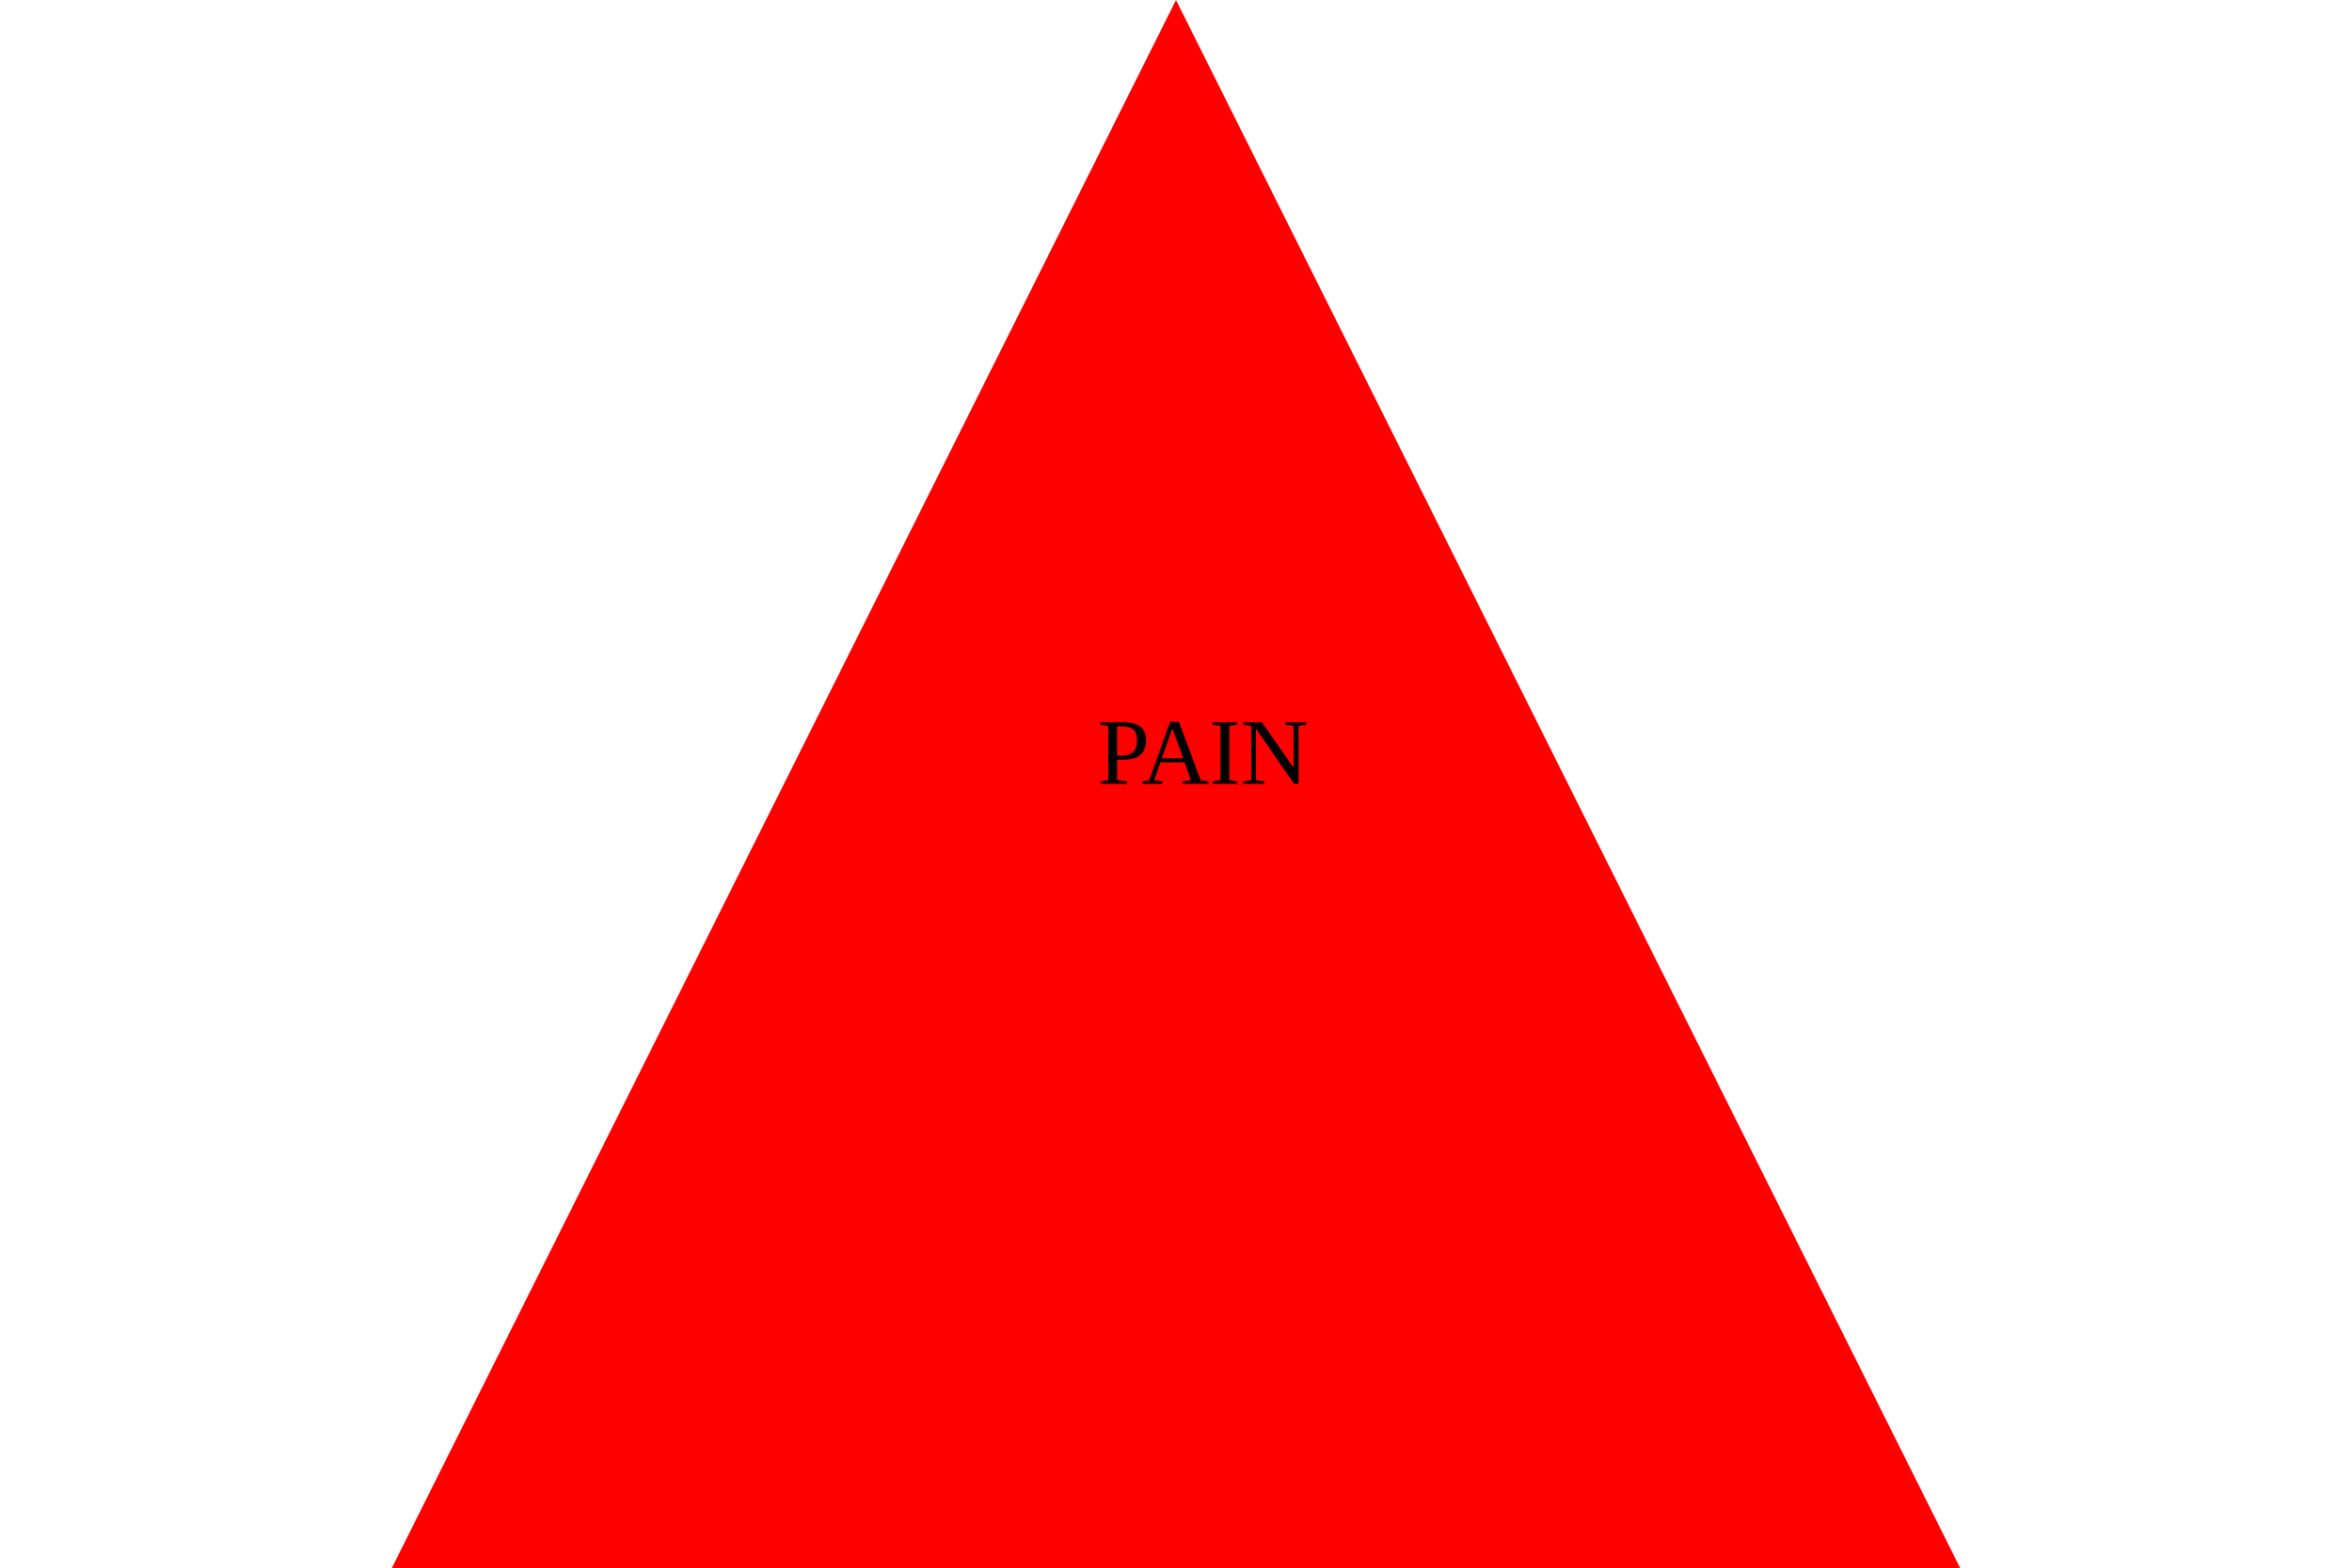
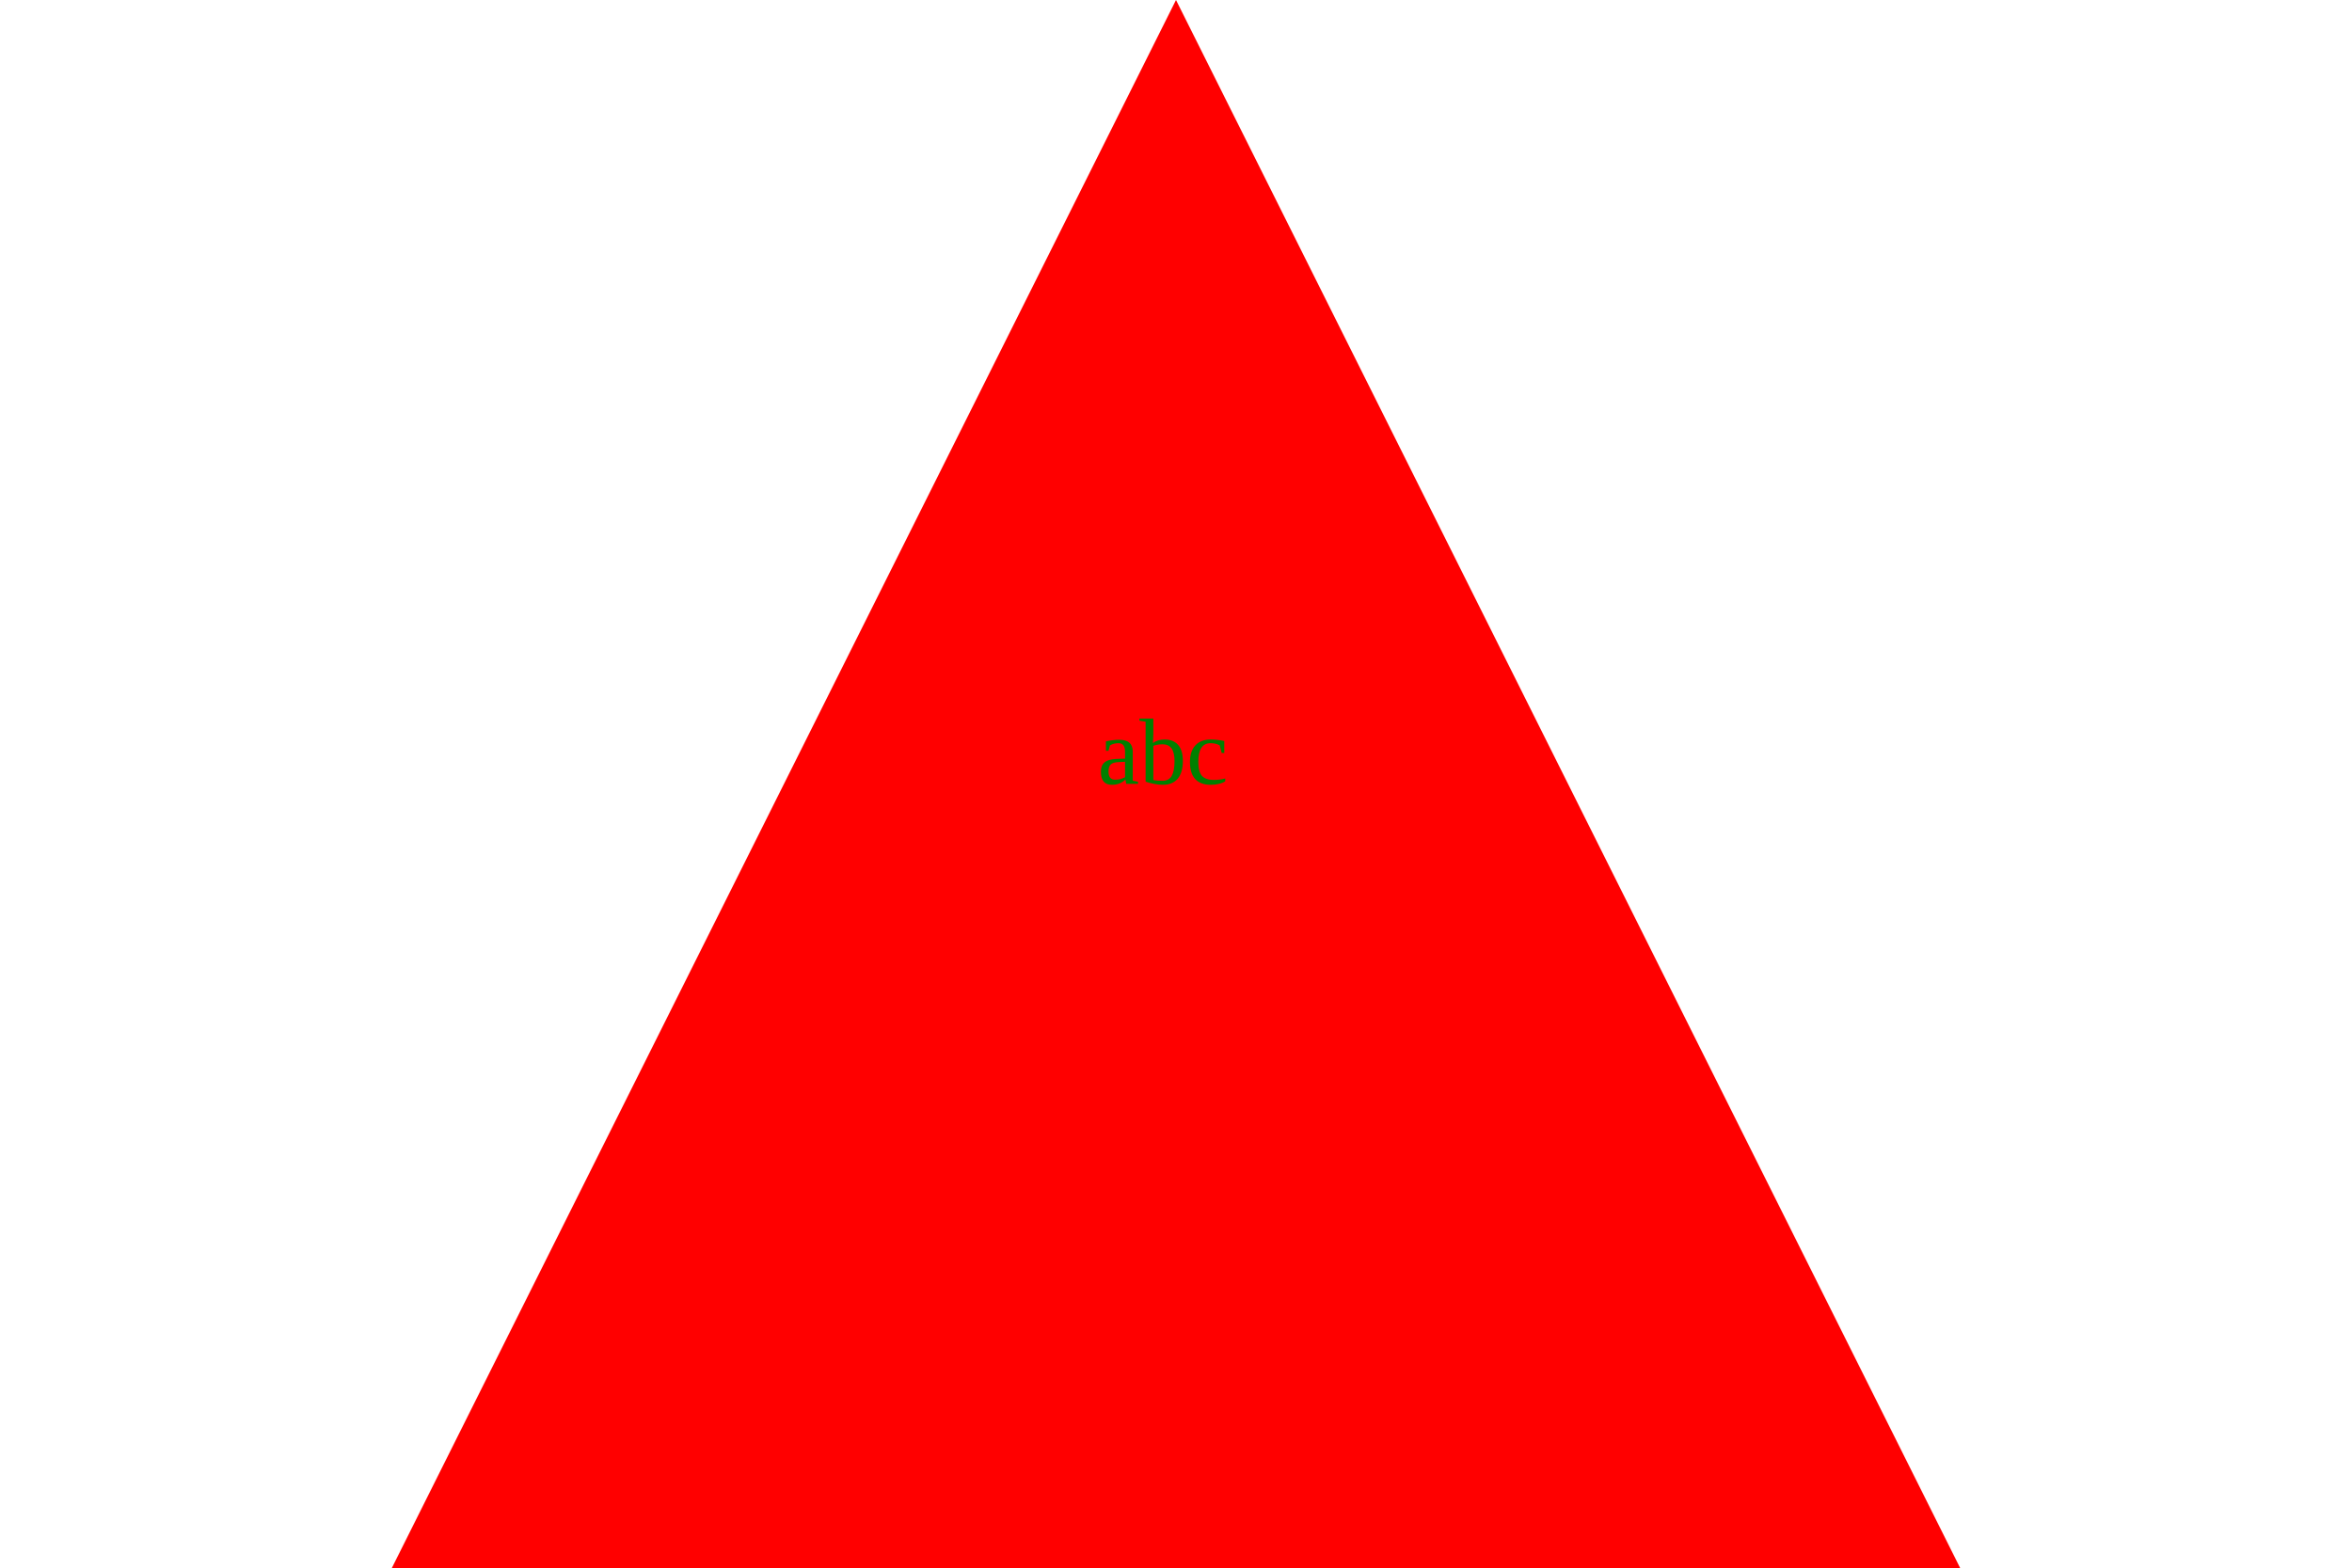
- <svg xmlns="http://www.w3.org/2000/svg" width="300" height="200">
-   <path fill="red" d="M 150,0 L 0,300 L 300,300 z" />
-   <text x="140" y="100">PAIN</text>
+ <svg xmlns="http://www.w3.org/2000/svg" height="200" width="300">
+   <path d="M 150,0 L 0,300 L 300,300 z" fill="red" />
+   <text x="140" y="100" fill="green">abc</text>
</svg>
